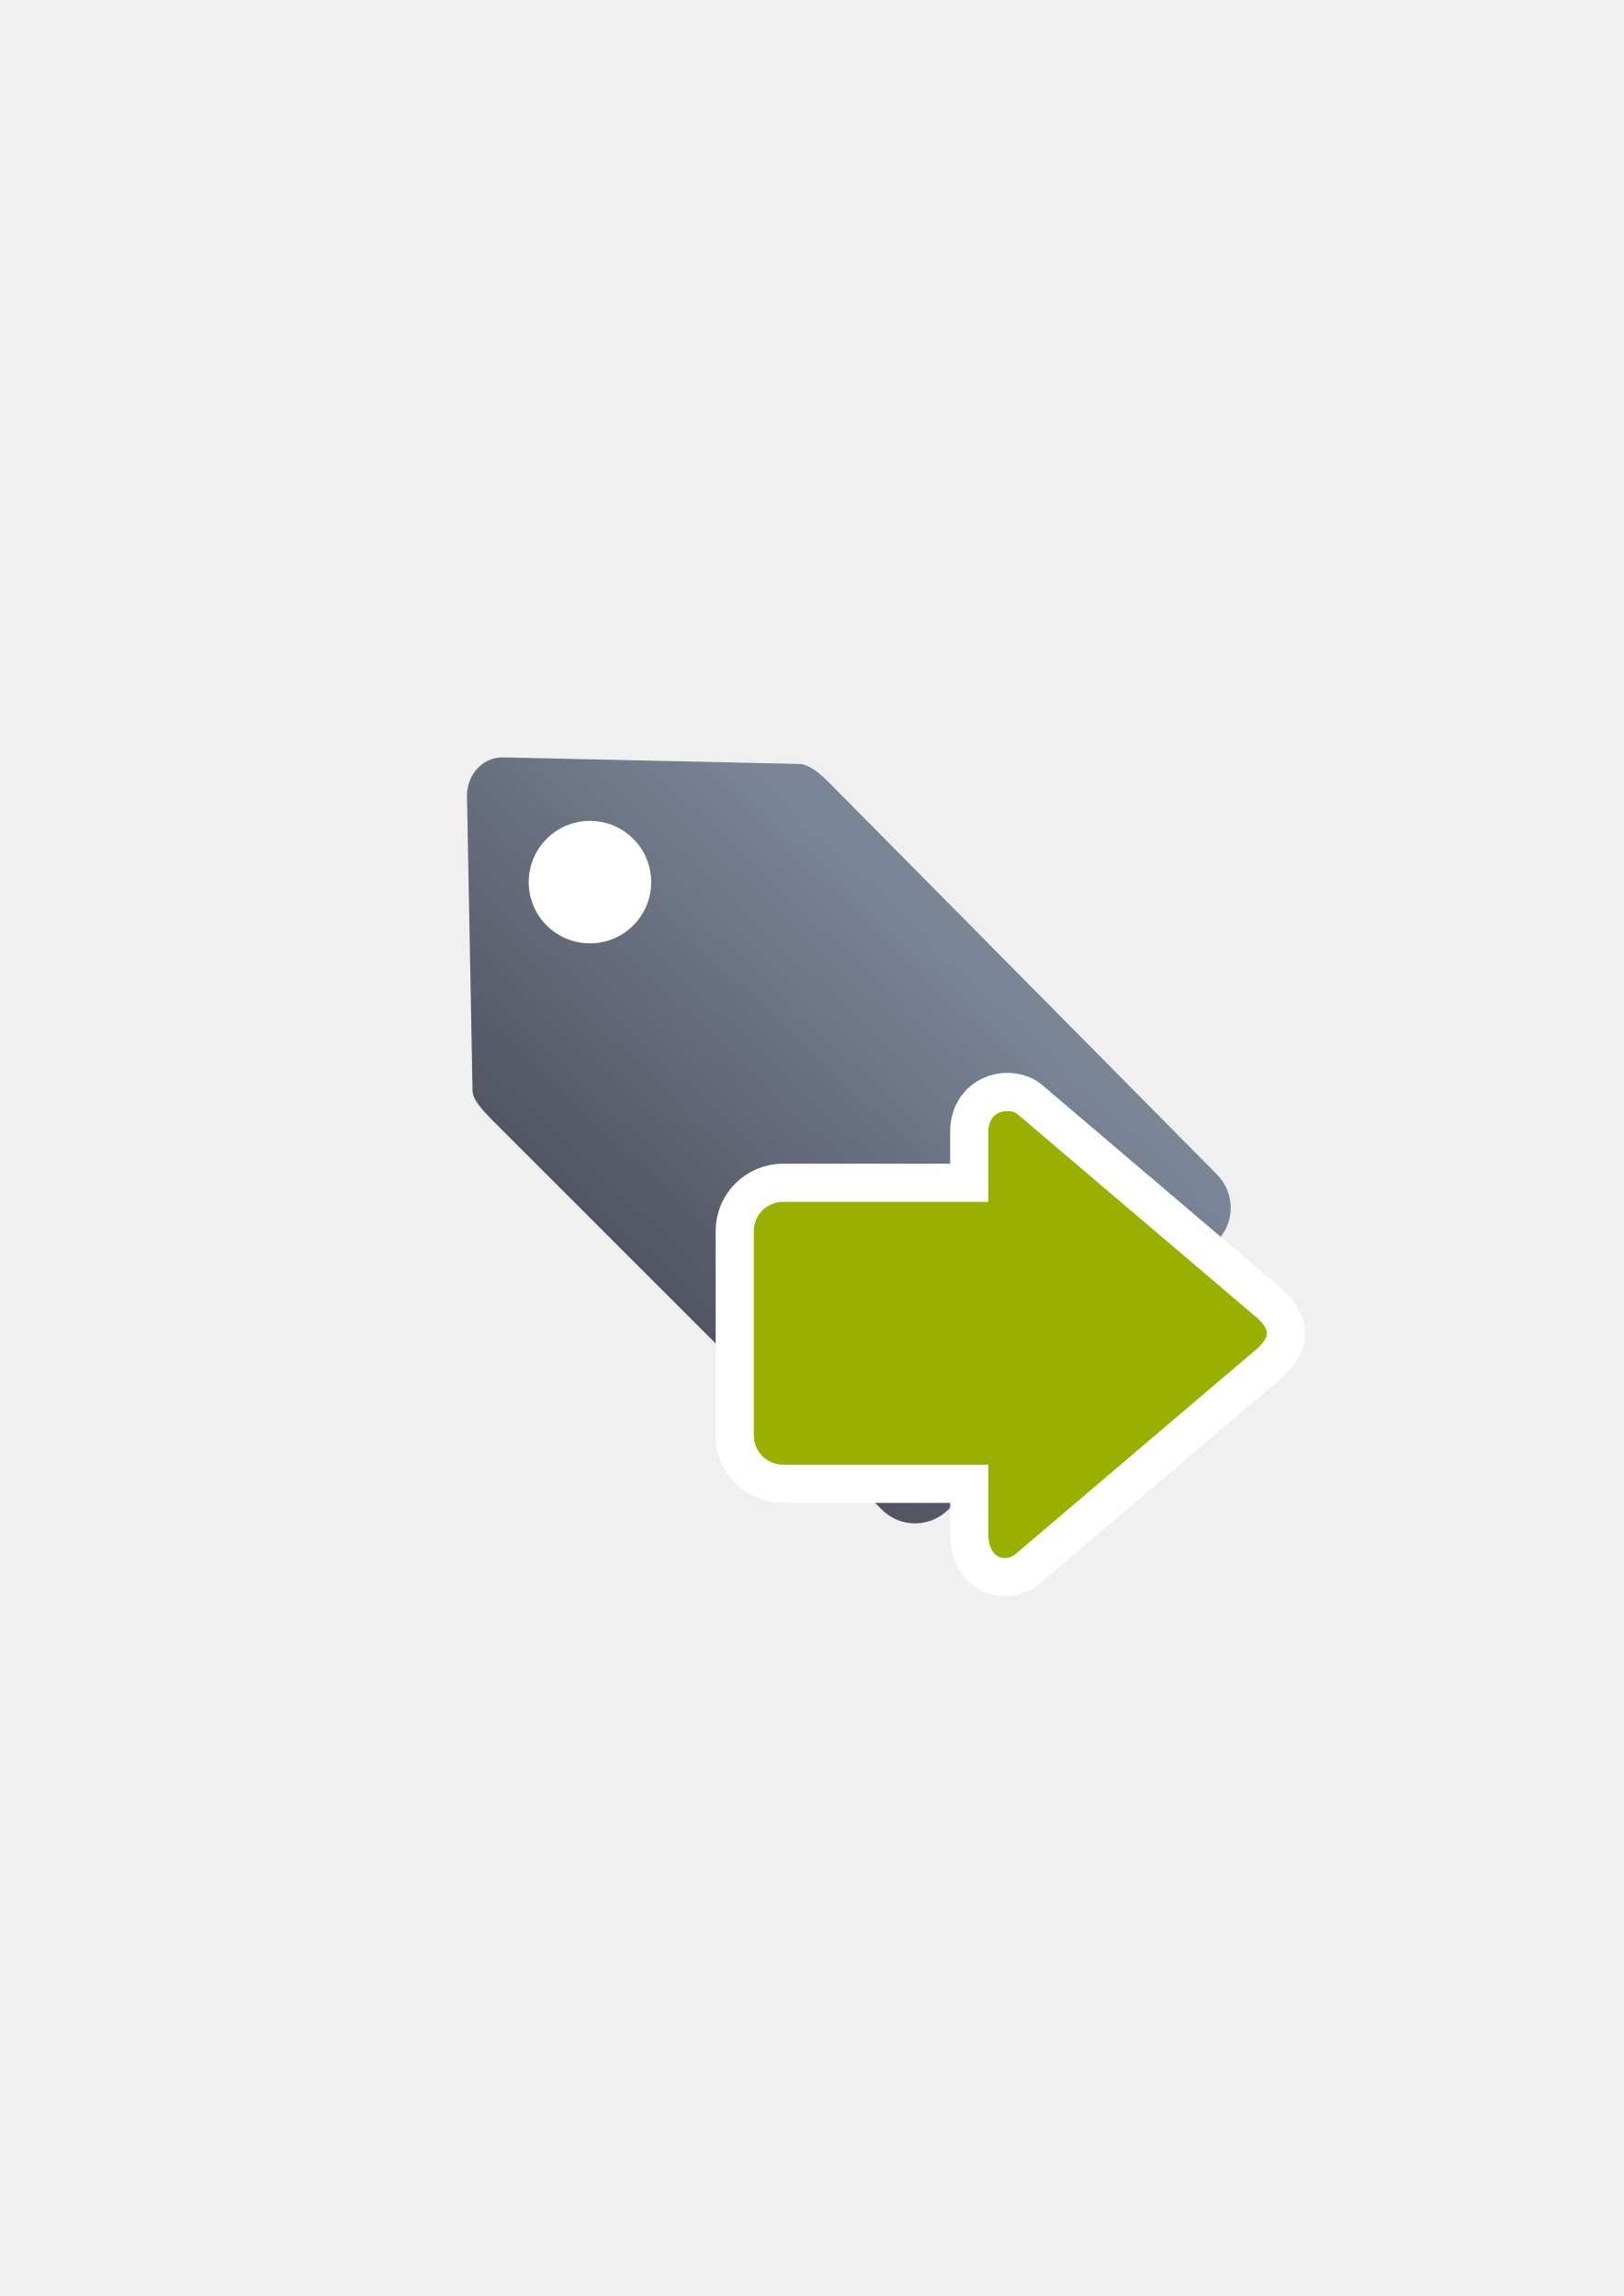
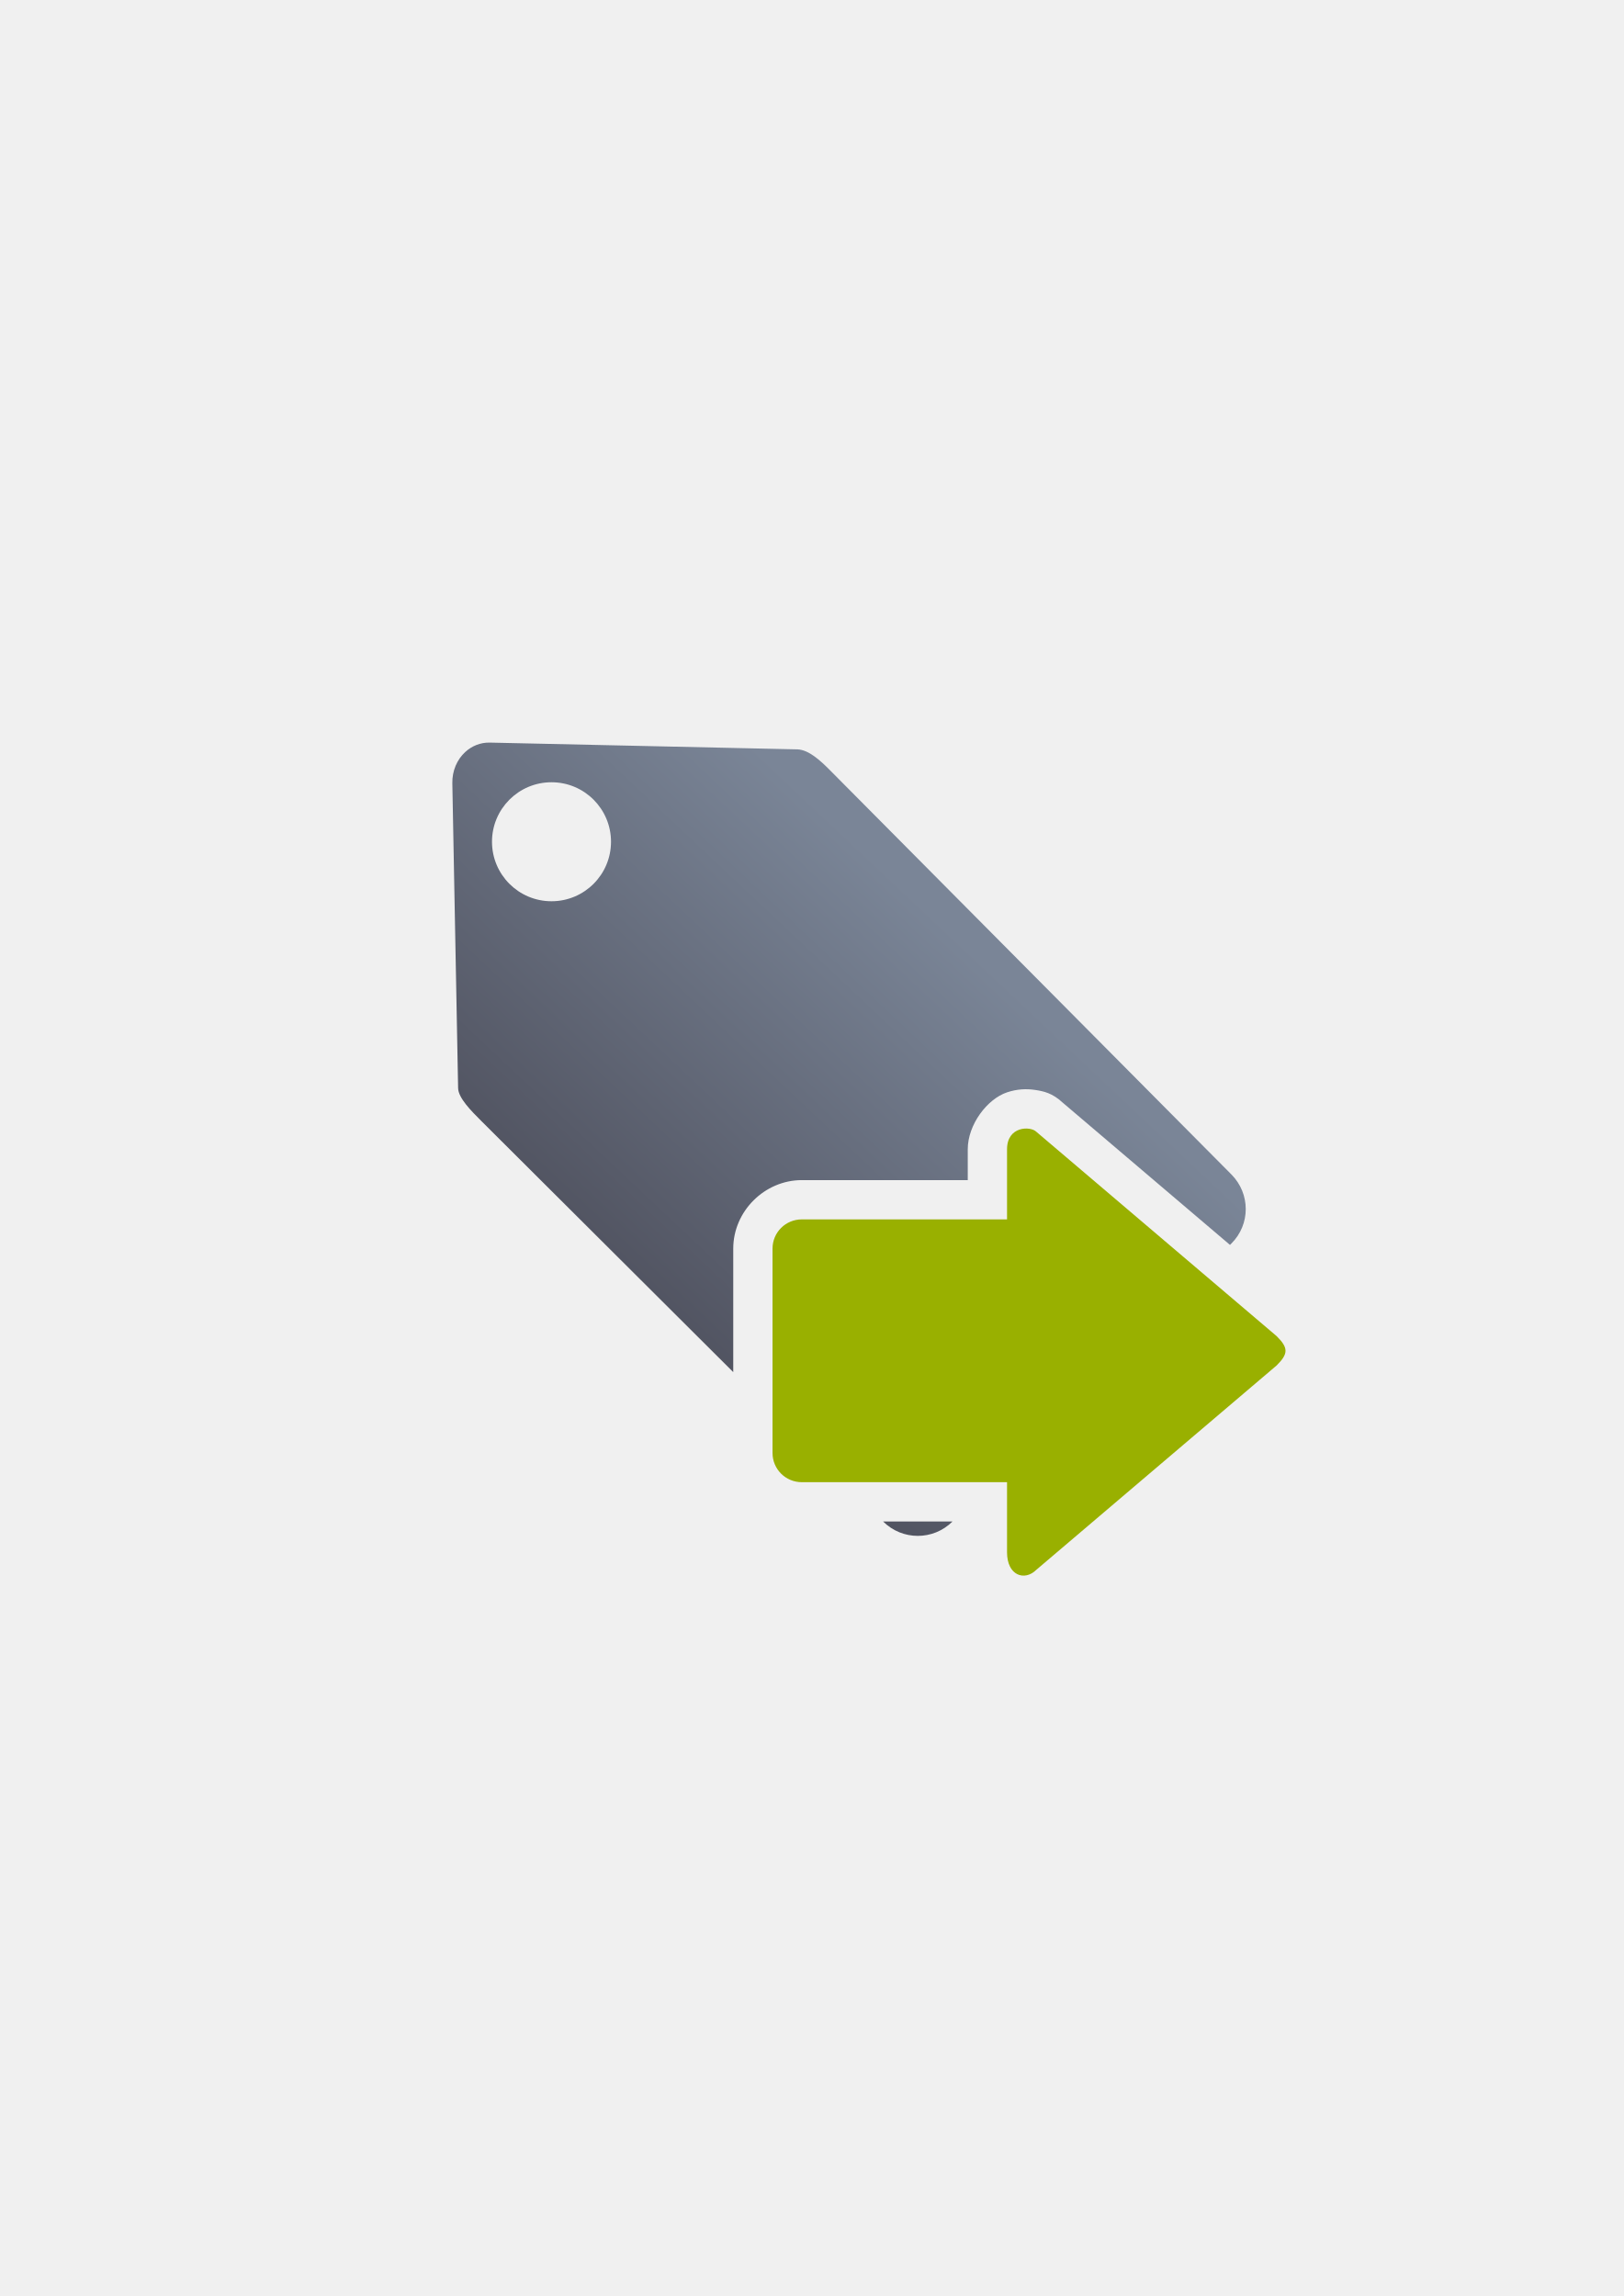
<svg xmlns="http://www.w3.org/2000/svg" xmlns:xlink="http://www.w3.org/1999/xlink" width="210mm" height="297mm" viewBox="0 0 744.094 1052.362" id="svg2" version="1.1">
  <defs id="defs4">
-     <linearGradient xlink:href="#linearGradient4203" id="linearGradient4209" x1="300" y1="632.362" x2="470" y2="452.362" gradientUnits="userSpaceOnUse" />
-     <linearGradient id="linearGradient4203">
-       <stop style="stop-color:#4e505d;stop-opacity:1;" offset="0" id="stop4205" />
-       <stop style="stop-color:#7a8597;stop-opacity:1" offset="1" id="stop4207" />
+     <linearGradient xlink:href="#linearGradient4321" id="linearGradient4272" gradientUnits="userSpaceOnUse" gradientTransform="matrix(0.9501713,0,0,0.9472296,19.69325,27.07674)" x1="300" y1="632.362" x2="470" y2="452.362" />
+     <linearGradient id="linearGradient4321">
+       <stop id="stop4323" offset="0" style="stop-color:#4e505d;stop-opacity:1;" />
+       <stop id="stop4325" offset="1" style="stop-color:#7a8597;stop-opacity:1" />
    </linearGradient>
  </defs>
  <g id="layer1">
-     <g id="g4180" transform="matrix(0.9146314,0,0,0.9146314,33.42491,44.6427)">
-       <path id="rect4173" d="m 203.693,335.265 c -3.994,3.652 -6.37,9.156 -6.257,15.148 l 2.787,147.5 c 0.076,4.815 6.463,11.173 10.938,15.677 l 194.062,194.062 c 9.258,9.258 24.165,9.258 33.423,0 L 573.174,573.125 c 9.258,-9.258 9.211,-24.117 0,-33.423 L 379.111,343.64 c -4.177,-4.177 -9.747,-9.393 -15.184,-9.619 L 215.531,330.744 c -4.648,-0.103 -8.732,1.68 -11.838,4.521 z" style="opacity:1;fill:url(#linearGradient4209);fill-opacity:1;stroke:none;stroke-width:23;stroke-linecap:butt;stroke-linejoin:round;stroke-miterlimit:4;stroke-dasharray:none;stroke-opacity:1" />
-       <circle r="30.684" cy="393.248" cx="259.05" id="path4201" style="opacity:1;fill:#ffffff;fill-opacity:1;stroke:none;stroke-width:23;stroke-linecap:butt;stroke-linejoin:round;stroke-miterlimit:4;stroke-dasharray:none;stroke-opacity:1" />
-     </g>
-     <rect style="fill:none;fill-rule:evenodd;stroke:none;stroke-width:1px;stroke-linecap:butt;stroke-linejoin:miter;stroke-opacity:1" id="rect3336" width="400" height="400" x="189.145" y="322.27" />
-     <g id="g4197" transform="matrix(1.045638,-0.07484384,0.07484384,1.045638,-72.17145,1.972986)" />
-     <path id="path4177" d="m 580.542,611.102 c 0,2.008 -1.343,4.015 -4.03,6.692 l -110.153,93.688 c -5.373,5.354 -13.433,2.677 -13.433,-8.03 l 0,-32.121 -94.033,0 c -7.442,0 -13.433,-5.969 -13.433,-13.384 l 0,-93.688 c 0,-7.415 5.991,-13.384 13.433,-13.384 l 94.033,0 0,-32.121 c 0,-10.707 10.747,-10.707 13.433,-8.03 l 110.153,93.688 c 2.687,2.677 4.03,4.684 4.03,6.692 z" style="fill:#99b000;fill-opacity:1;fill-rule:evenodd;stroke:#ffffff;stroke-width:35;stroke-linecap:butt;stroke-linejoin:miter;stroke-opacity:1;stroke-miterlimit:4;stroke-dasharray:none" />
-     <path style="fill:#99b000;fill-opacity:1;fill-rule:evenodd;stroke:none;stroke-width:1px;stroke-linecap:butt;stroke-linejoin:miter;stroke-opacity:1" d="m 580.542,611.102 c 0,2.008 -1.343,4.015 -4.03,6.692 l -110.153,93.688 c -5.373,5.354 -13.433,2.677 -13.433,-8.03 l 0,-32.121 -94.033,0 c -7.442,0 -13.433,-5.969 -13.433,-13.384 l 0,-93.688 c 0,-7.415 5.991,-13.384 13.433,-13.384 l 94.033,0 0,-32.121 c 0,-10.707 10.747,-10.707 13.433,-8.03 l 110.153,93.688 c 2.687,2.677 4.03,4.684 4.03,6.692 z" id="path4237" />
+     <rect style="fill:none;fill-rule:evenodd;stroke:none;stroke-width:1px;stroke-linecap:butt;stroke-linejoin:miter;stroke-opacity:1" id="rect3336-2" width="400" height="400" x="189.107" y="322.184" />
+     <path style="opacity:1;fill:url(#linearGradient4272);fill-opacity:1;stroke:none;stroke-width:23;stroke-linecap:butt;stroke-linejoin:round;stroke-miterlimit:4;stroke-dasharray:none;stroke-opacity:1" d="m 224.484,340.367 c -4.416,-0.097 -8.296,1.593 -11.248,4.283 -3.795,3.459 -6.053,8.672 -5.945,14.348 l 2.648,139.717 c 0.072,4.561 6.141,10.583 10.393,14.85 l 115.693,115.336 0,-56.615 c 0,-17.111 14.366,-31.385 31.434,-31.385 l 76.033,0 0,-14.121 c 0,-11.376 8.957,-23.102 18.035,-26.117 2.27,-0.754 4.457,-1.182 6.59,-1.344 2.133,-0.162 4.212,-0.058 6.264,0.252 3.908,0.59 7.931,1.446 12.559,5.766 l 76.727,65.26 0.641,-0.639 c 8.797,-8.77 8.752,-22.844 0,-31.658 L 379.914,352.582 c -3.969,-3.957 -9.262,-8.897 -14.428,-9.111 L 224.484,340.367 Z m 28.254,18.176 A 27.27,27.27 0 0 1 280.008,385.815 27.27,27.27 0 0 1 252.738,413.084 27.27,27.27 0 0 1 225.467,385.815 27.27,27.27 0 0 1 252.738,358.543 Z m 226.754,187.719 0,12.639 a 18.002,18.002 0 0 1 -18,18 l -89.467,0 0,84.455 89.467,0 a 18.002,18.002 0 0 1 8.803,2.324 l 67.791,-67.582 -58.594,-49.836 z m -74.799,151.094 0.031,0.031 c 8.797,8.77 22.961,8.77 31.758,0 l 0.031,-0.031 -31.82,0 z" id="rect4173-0" />
+     <path style="fill:#99b000;fill-opacity:1;fill-rule:evenodd;stroke:none;stroke-width:1px;stroke-linecap:butt;stroke-linejoin:miter;stroke-opacity:1" d="m 589.109,619.127 c 0,2.008 -1.343,4.015 -4.03,6.692 l -110.153,93.688 c -5.373,5.354 -13.433,2.677 -13.433,-8.03 l 0,-32.121 -94.033,0 c -7.442,0 -13.433,-5.969 -13.433,-13.384 l 0,-93.688 c 0,-7.415 5.991,-13.384 13.433,-13.384 l 94.033,0 0,-32.121 c 0,-10.707 10.747,-10.707 13.433,-8.03 l 110.153,93.688 c 2.687,2.677 4.03,4.684 4.03,6.692 z" id="path4237" />
  </g>
</svg>
